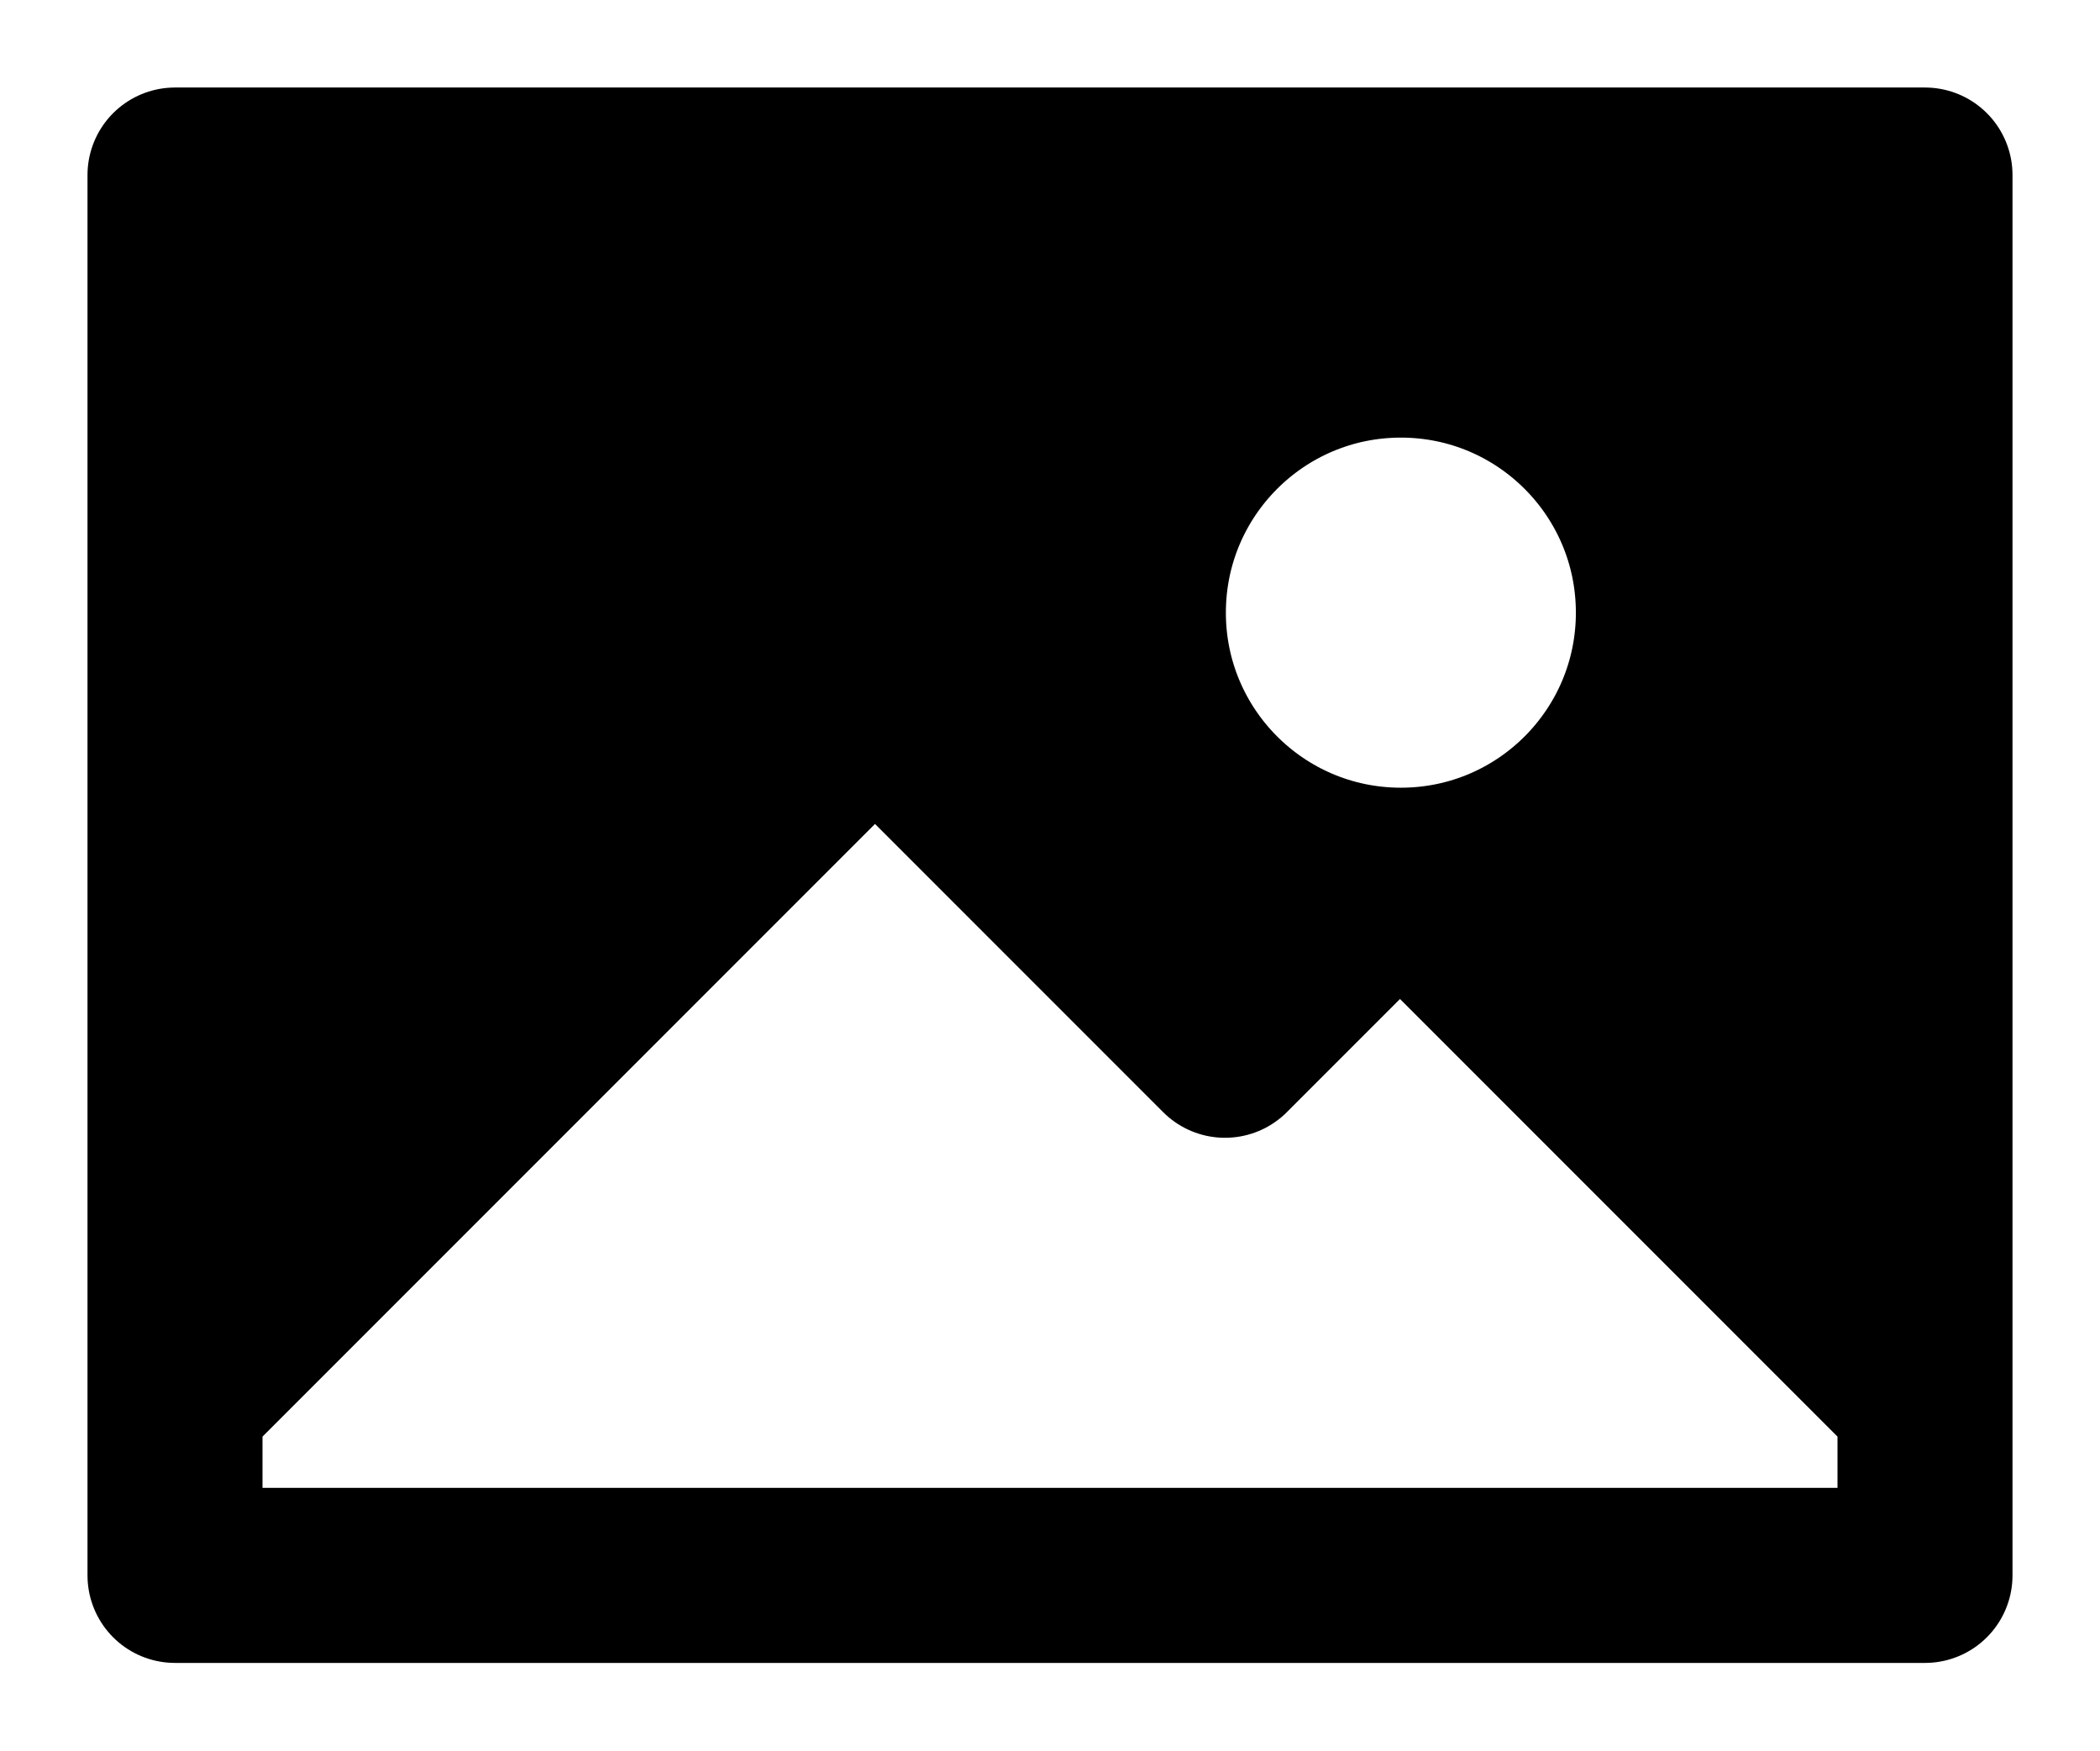
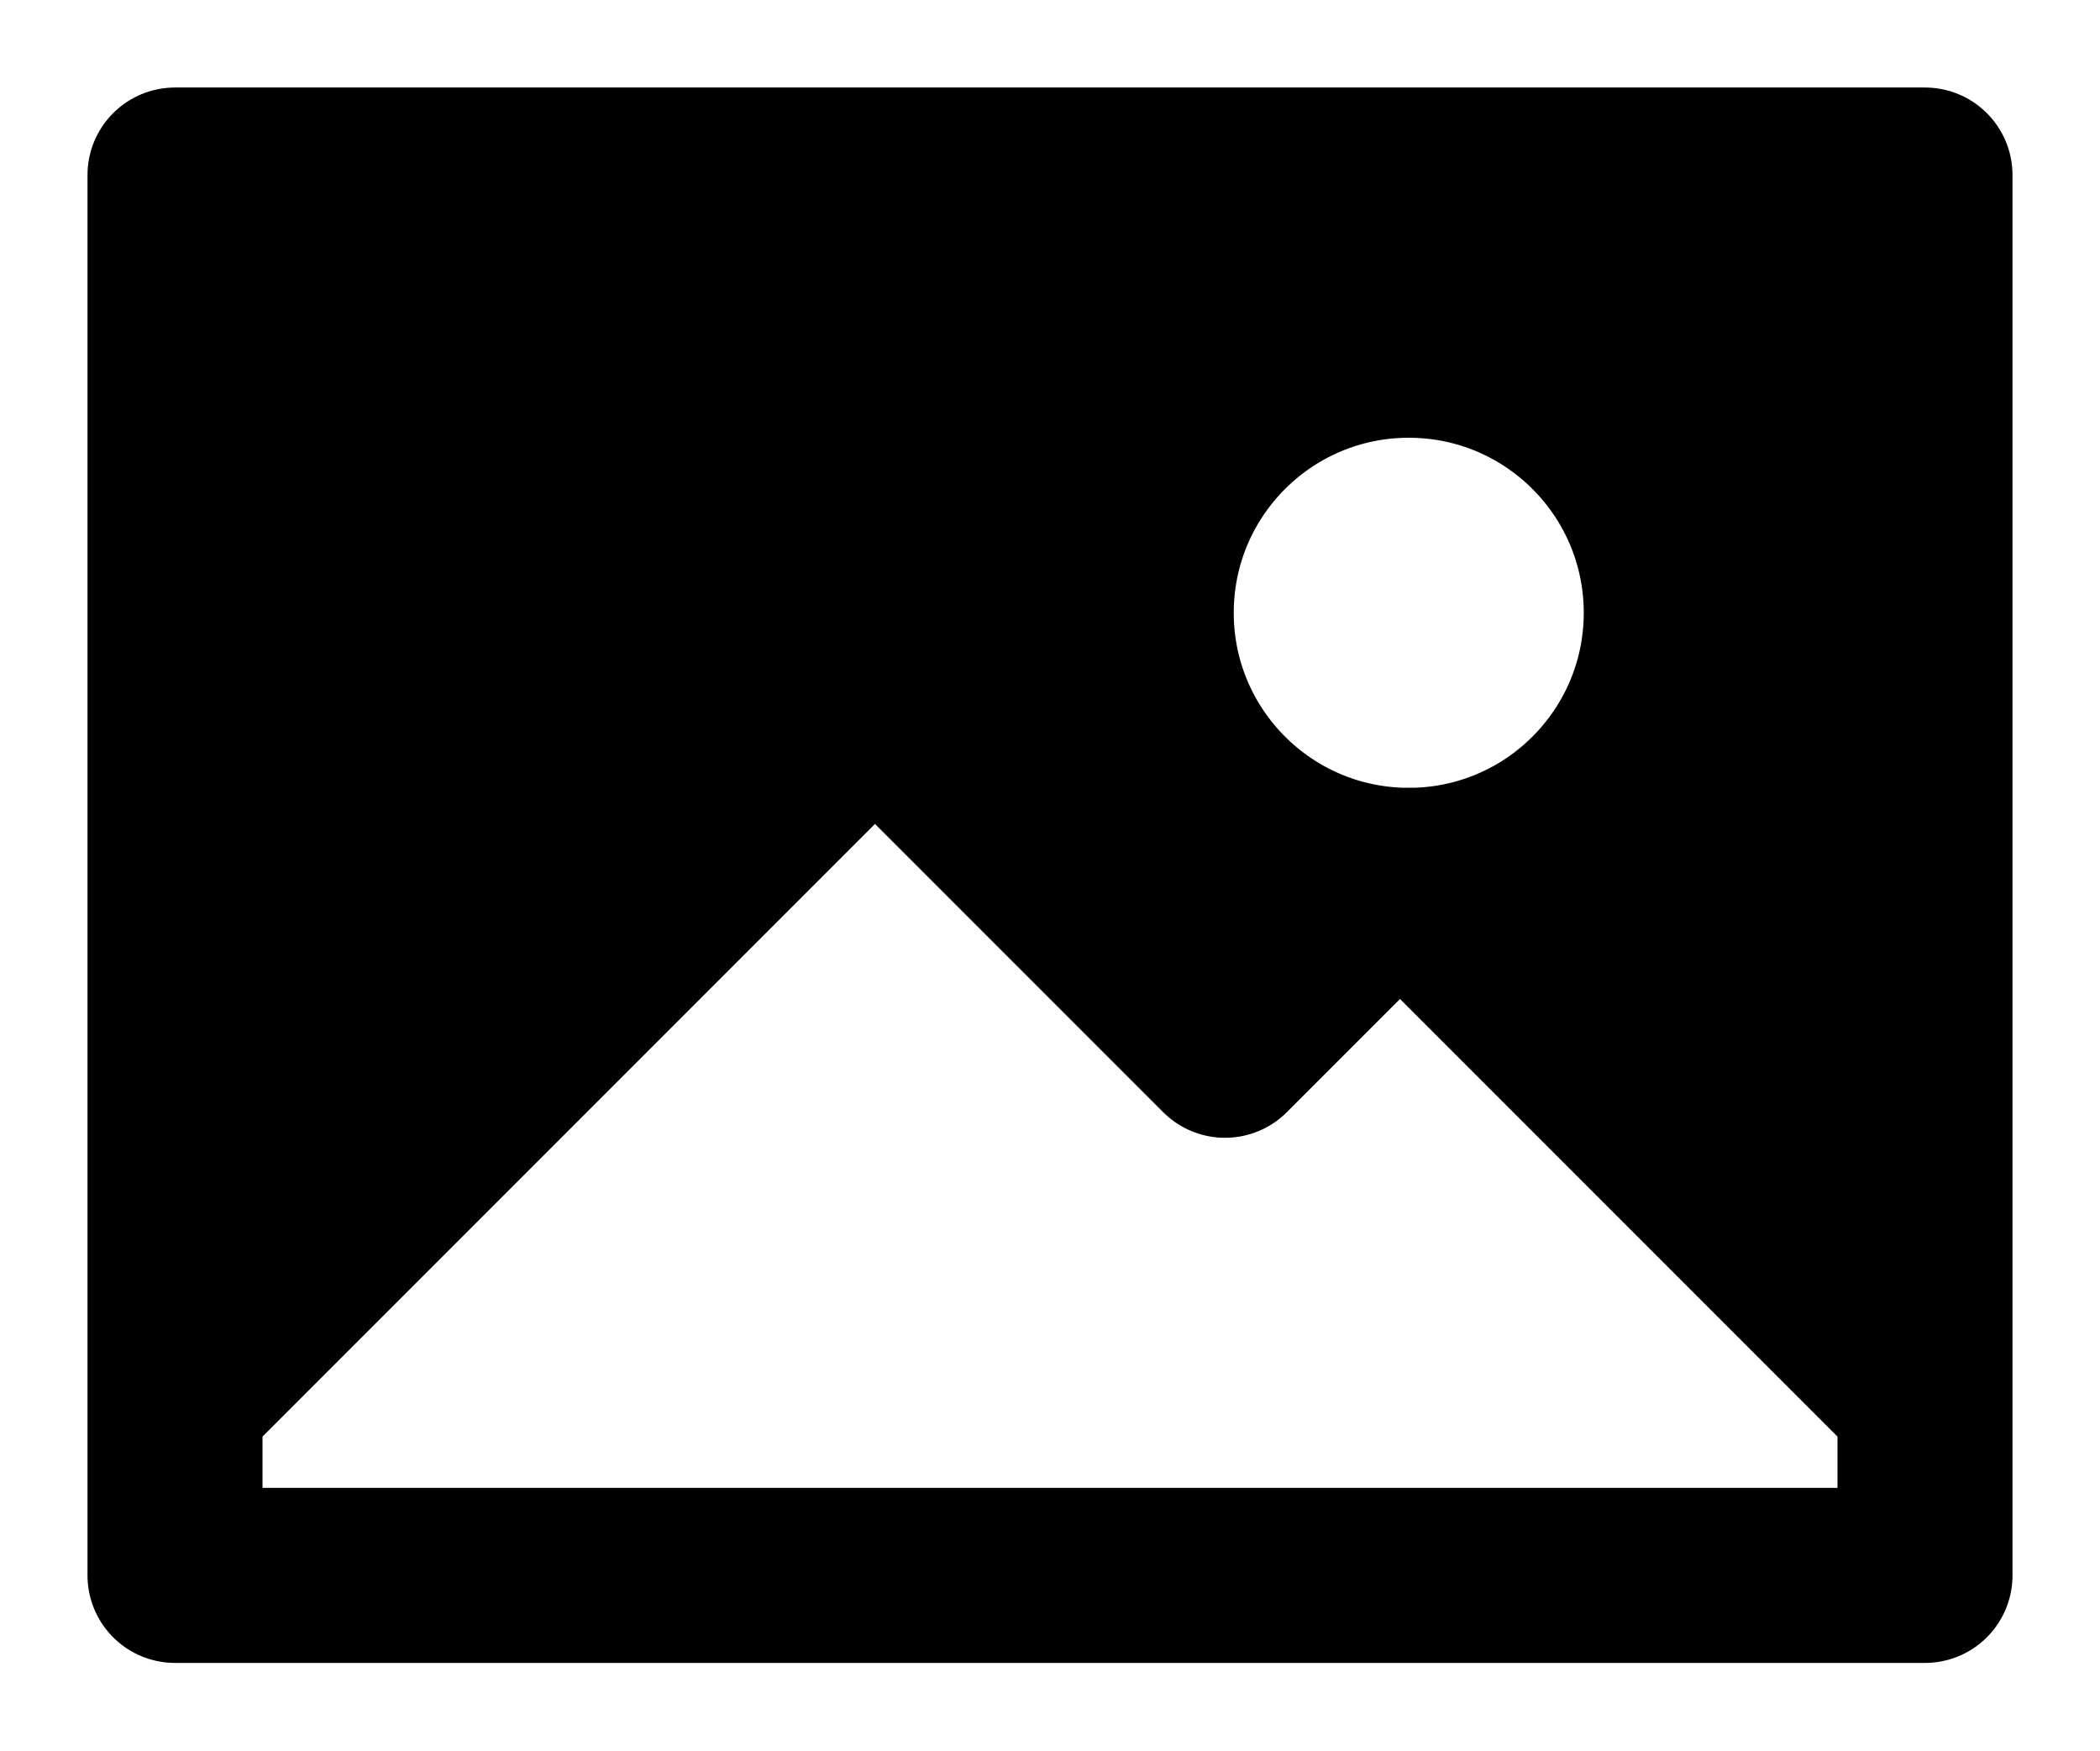
<svg xmlns="http://www.w3.org/2000/svg" viewBox="0 0 12 10" stroke="#000" stroke-linejoin="round">
-   <path d="M1,9h10v-8h-10zv-1l4-4 2,2 1-1 3,3v1m-3-4a1.5,1.5 0 1 1 .01 0z" />
+   <path d="M1,9h10v-8h-10zv-1l4-4 2,2 1-1 3,3v1m-3-4a1.5,1.5 0 11.1 0z" />
</svg>
